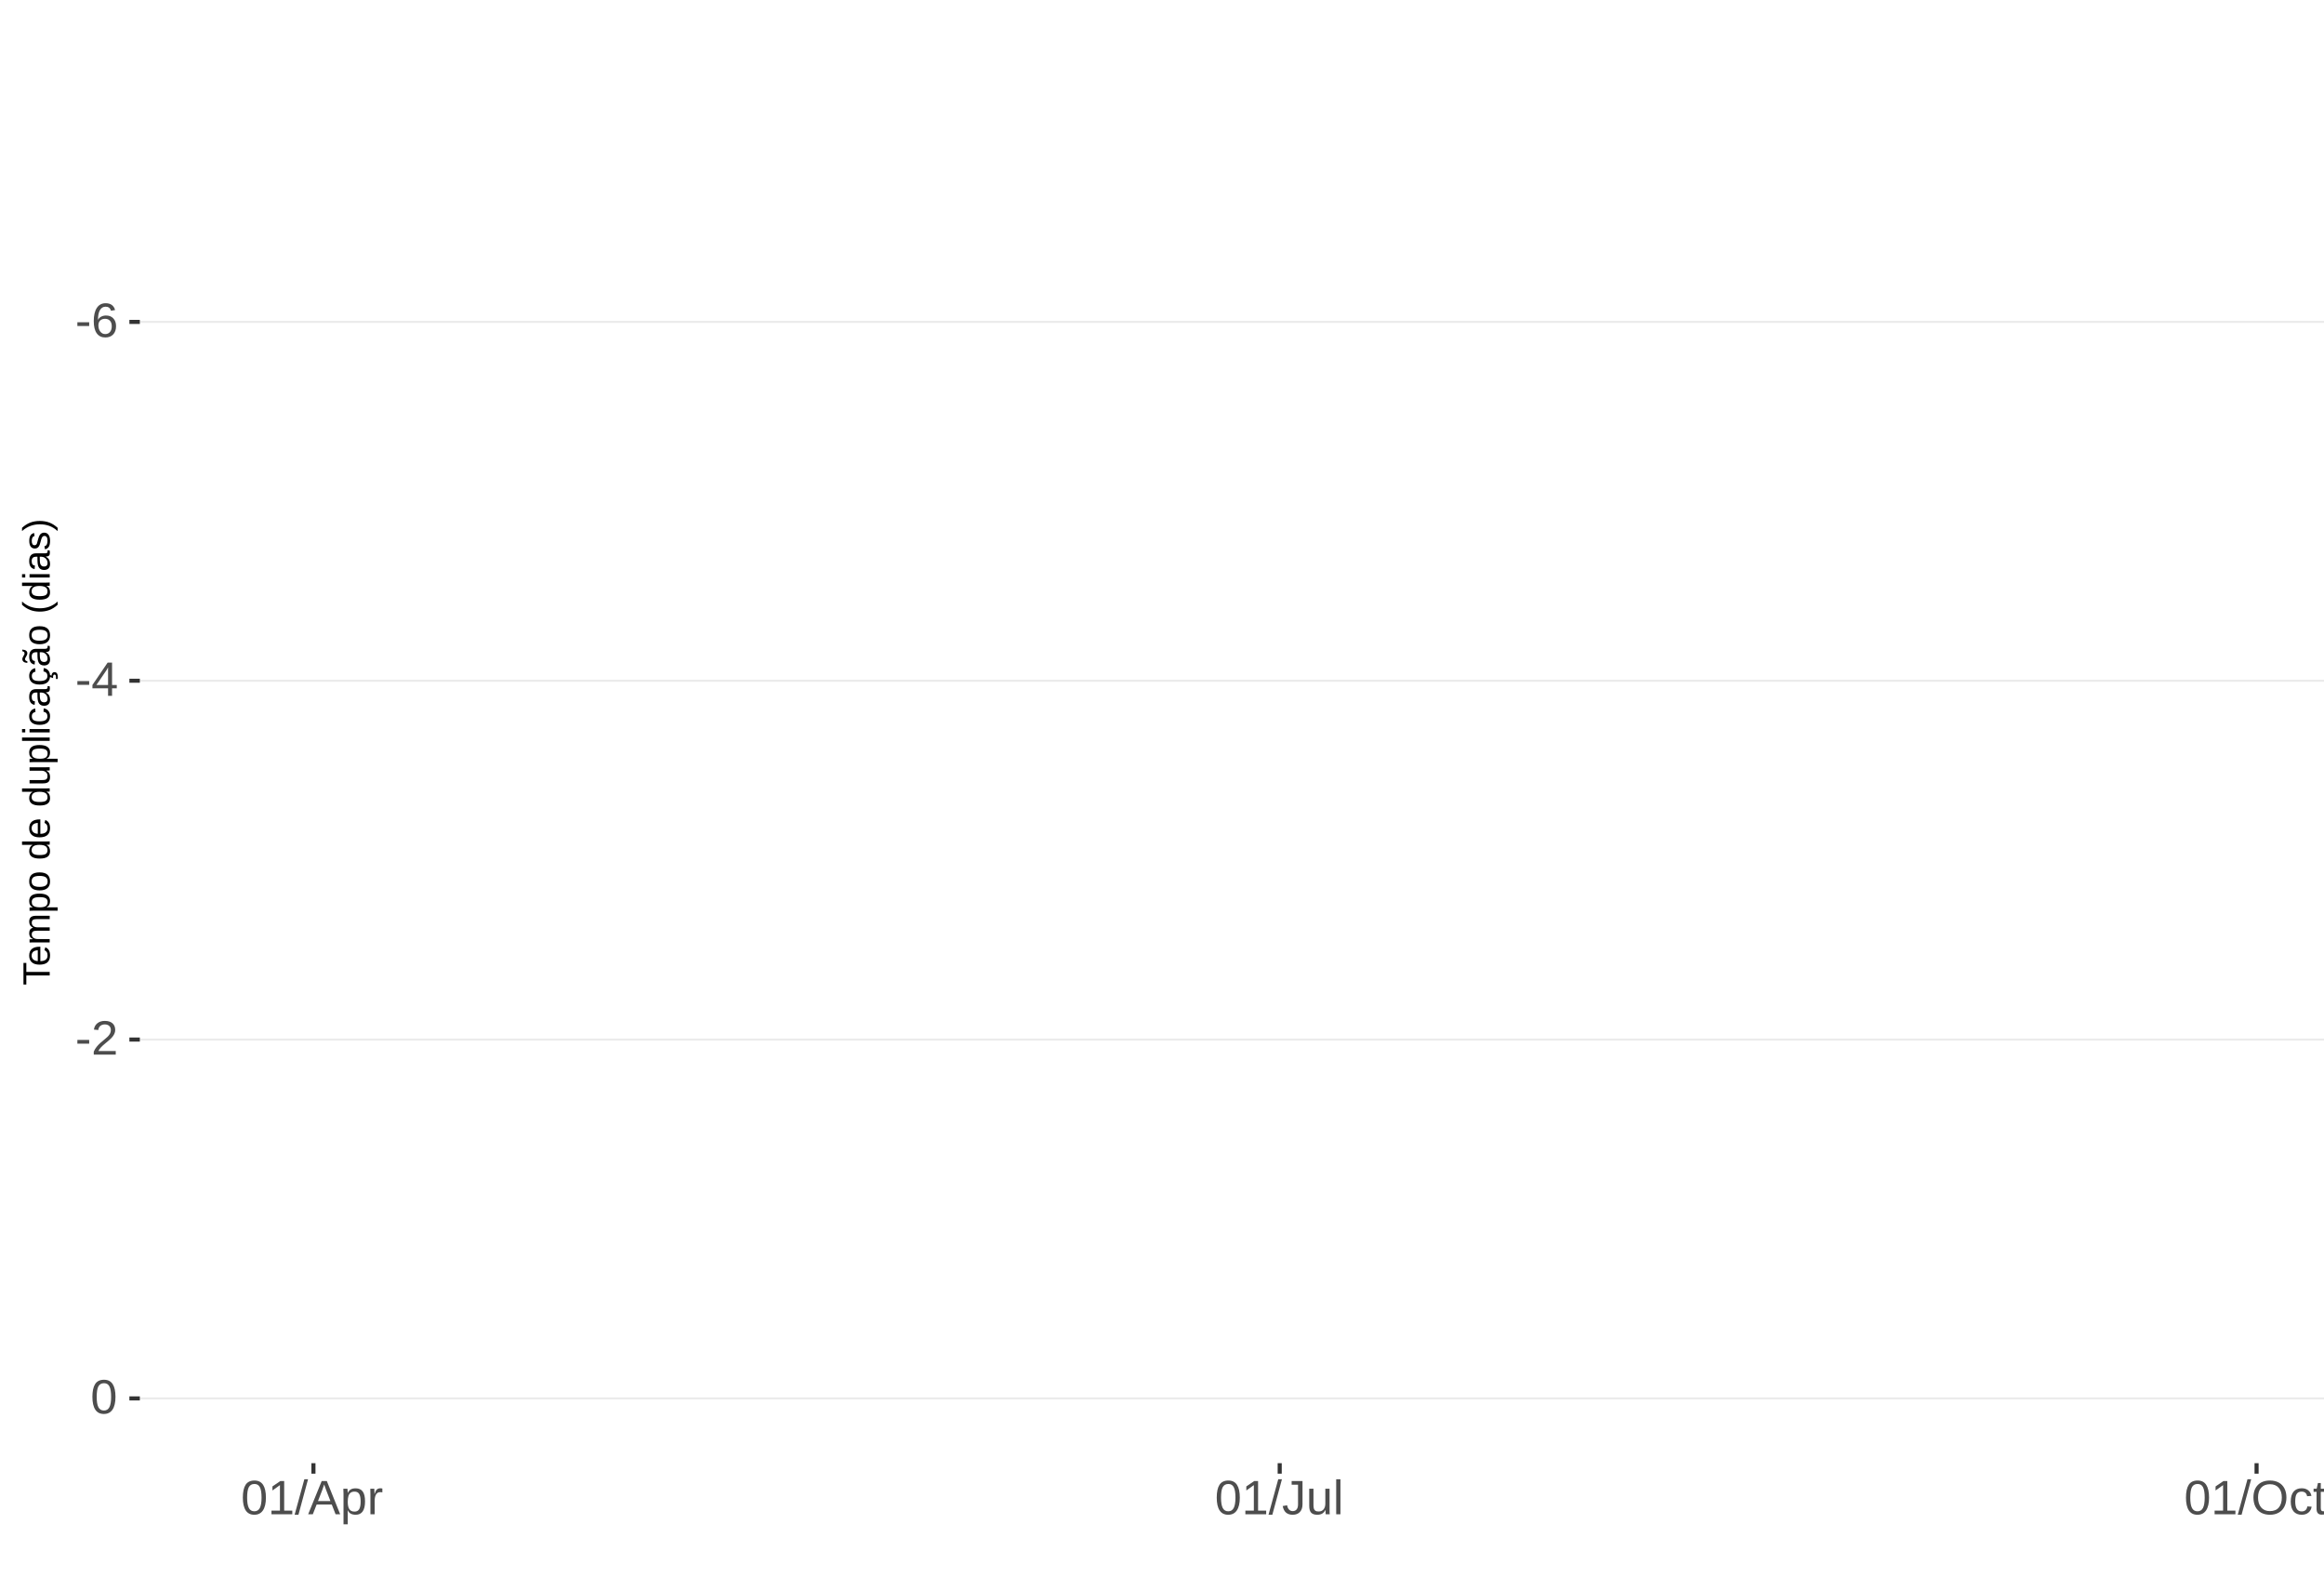
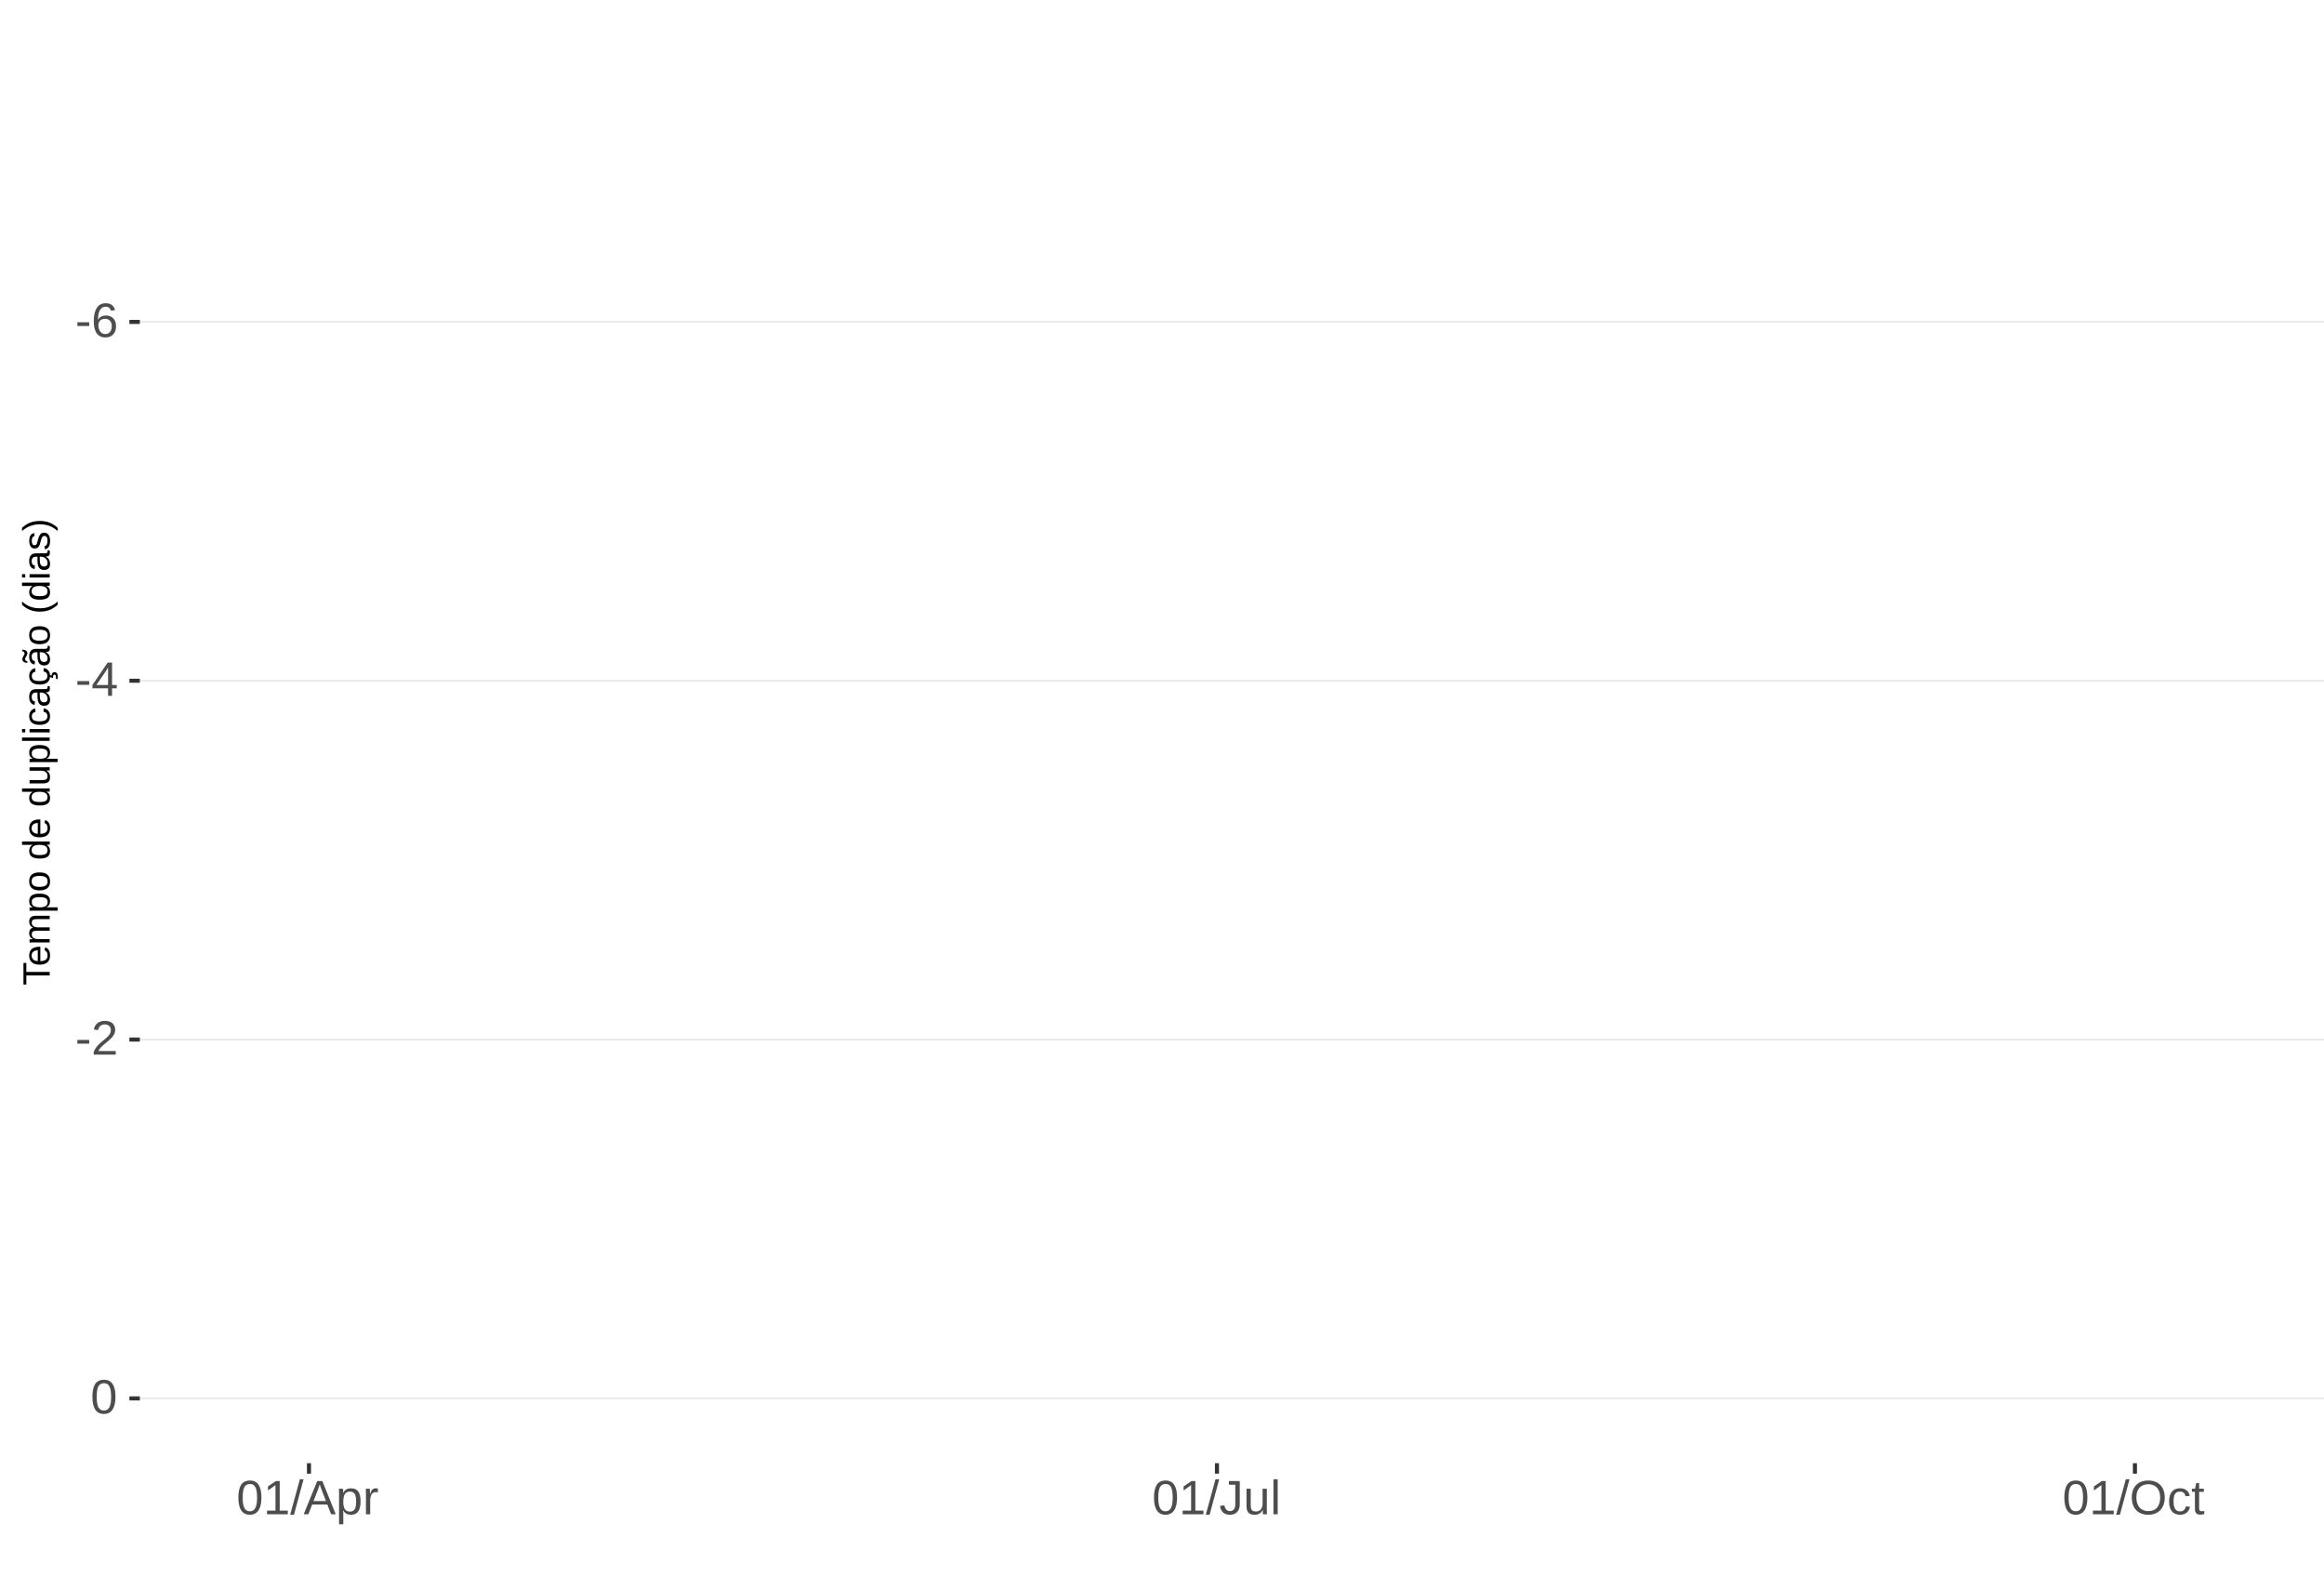
<svg xmlns="http://www.w3.org/2000/svg" xmlns:xlink="http://www.w3.org/1999/xlink" width="609pt" height="413pt" viewBox="0 0 609 413" version="1.1">
  <defs>
    <g>
      <symbol overflow="visible" id="glyph0-0">
        <path style="stroke:none;" d="M 1.266 -8.703 L 8.219 -8.703 L 8.219 0 L 1.266 0 Z M 1.734 -8.234 L 1.734 -0.469 L 7.75 -0.469 L 7.75 -8.234 Z M 1.734 -8.234 " />
      </symbol>
      <symbol overflow="visible" id="glyph0-1">
        <path style="stroke:none;" d="M 0.562 -2.875 L 0.562 -3.859 L 3.656 -3.859 L 3.656 -2.875 Z M 0.562 -2.875 " />
      </symbol>
      <symbol overflow="visible" id="glyph0-2">
        <path style="stroke:none;" d="M 6.484 -2.844 C 6.484 -1.926 6.234 -1.203 5.734 -0.672 C 5.234 -0.141 4.547 0.125 3.672 0.125 C 2.691 0.125 1.941 -0.238 1.422 -0.969 C 0.898 -1.695 0.641 -2.758 0.641 -4.156 C 0.641 -5.664 0.91 -6.82 1.453 -7.625 C 1.992 -8.438 2.758 -8.844 3.75 -8.844 C 5.07 -8.844 5.898 -8.25 6.234 -7.062 L 5.172 -6.875 C 4.953 -7.582 4.477 -7.938 3.75 -7.938 C 3.113 -7.938 2.617 -7.641 2.266 -7.047 C 1.922 -6.453 1.75 -5.598 1.75 -4.484 C 1.945 -4.859 2.227 -5.141 2.594 -5.328 C 2.969 -5.523 3.391 -5.625 3.859 -5.625 C 4.66 -5.625 5.297 -5.375 5.766 -4.875 C 6.242 -4.375 6.484 -3.695 6.484 -2.844 Z M 5.359 -2.797 C 5.359 -3.43 5.203 -3.914 4.891 -4.25 C 4.578 -4.594 4.145 -4.766 3.594 -4.766 C 3.07 -4.766 2.648 -4.613 2.328 -4.312 C 2.016 -4.008 1.859 -3.594 1.859 -3.062 C 1.859 -2.395 2.023 -1.844 2.359 -1.406 C 2.691 -0.977 3.117 -0.766 3.641 -0.766 C 4.172 -0.766 4.586 -0.945 4.891 -1.312 C 5.203 -1.676 5.359 -2.172 5.359 -2.797 Z M 5.359 -2.797 " />
      </symbol>
      <symbol overflow="visible" id="glyph0-3">
        <path style="stroke:none;" d="M 5.438 -1.969 L 5.438 0 L 4.391 0 L 4.391 -1.969 L 0.297 -1.969 L 0.297 -2.844 L 4.281 -8.703 L 5.438 -8.703 L 5.438 -2.844 L 6.672 -2.844 L 6.672 -1.969 Z M 4.391 -7.453 C 4.379 -7.43 4.32 -7.32 4.219 -7.125 C 4.113 -6.926 4.035 -6.789 3.984 -6.719 L 1.75 -3.438 L 1.422 -2.969 L 1.312 -2.844 L 4.391 -2.844 Z M 4.391 -7.453 " />
      </symbol>
      <symbol overflow="visible" id="glyph0-4">
        <path style="stroke:none;" d="M 0.641 0 L 0.641 -0.781 C 0.848 -1.27 1.102 -1.695 1.406 -2.062 C 1.707 -2.426 2.023 -2.758 2.359 -3.062 C 2.691 -3.363 3.02 -3.641 3.344 -3.891 C 3.676 -4.148 3.973 -4.406 4.234 -4.656 C 4.504 -4.914 4.719 -5.188 4.875 -5.469 C 5.039 -5.75 5.125 -6.066 5.125 -6.422 C 5.125 -6.891 4.984 -7.254 4.703 -7.516 C 4.422 -7.785 4.031 -7.922 3.531 -7.922 C 3.062 -7.922 2.672 -7.789 2.359 -7.531 C 2.055 -7.281 1.879 -6.922 1.828 -6.453 L 0.688 -6.562 C 0.77 -7.25 1.066 -7.801 1.578 -8.219 C 2.086 -8.633 2.738 -8.844 3.531 -8.844 C 4.406 -8.844 5.078 -8.633 5.547 -8.219 C 6.023 -7.801 6.266 -7.211 6.266 -6.453 C 6.266 -6.109 6.188 -5.77 6.031 -5.438 C 5.875 -5.102 5.645 -4.77 5.344 -4.438 C 5.039 -4.102 4.457 -3.586 3.594 -2.891 C 3.125 -2.504 2.75 -2.156 2.469 -1.844 C 2.188 -1.531 1.984 -1.234 1.859 -0.953 L 6.406 -0.953 L 6.406 0 Z M 0.641 0 " />
      </symbol>
      <symbol overflow="visible" id="glyph0-5">
        <path style="stroke:none;" d="M 6.547 -4.359 C 6.547 -2.898 6.285 -1.785 5.766 -1.016 C 5.254 -0.254 4.5 0.125 3.5 0.125 C 2.5 0.125 1.75 -0.254 1.25 -1.016 C 0.75 -1.773 0.5 -2.891 0.5 -4.359 C 0.5 -5.848 0.738 -6.969 1.219 -7.719 C 1.707 -8.469 2.484 -8.844 3.547 -8.844 C 4.566 -8.844 5.32 -8.461 5.812 -7.703 C 6.301 -6.953 6.547 -5.836 6.547 -4.359 Z M 5.406 -4.359 C 5.406 -5.609 5.258 -6.516 4.969 -7.078 C 4.688 -7.648 4.211 -7.938 3.547 -7.938 C 2.859 -7.938 2.363 -7.656 2.062 -7.094 C 1.77 -6.539 1.625 -5.629 1.625 -4.359 C 1.625 -3.117 1.773 -2.211 2.078 -1.641 C 2.379 -1.066 2.859 -0.781 3.516 -0.781 C 4.172 -0.781 4.648 -1.07 4.953 -1.656 C 5.254 -2.25 5.406 -3.148 5.406 -4.359 Z M 5.406 -4.359 " />
      </symbol>
      <symbol overflow="visible" id="glyph0-6">
        <path style="stroke:none;" d="M 0.969 0 L 0.969 -0.953 L 3.188 -0.953 L 3.188 -7.641 L 1.219 -6.234 L 1.219 -7.297 L 3.281 -8.703 L 4.297 -8.703 L 4.297 -0.953 L 6.422 -0.953 L 6.422 0 Z M 0.969 0 " />
      </symbol>
      <symbol overflow="visible" id="glyph0-7">
        <path style="stroke:none;" d="M 0 0.125 L 2.547 -9.172 L 3.516 -9.172 L 1 0.125 Z M 0 0.125 " />
      </symbol>
      <symbol overflow="visible" id="glyph0-8">
        <path style="stroke:none;" d="M 7.219 0 L 6.219 -2.547 L 2.25 -2.547 L 1.25 0 L 0.031 0 L 3.578 -8.703 L 4.922 -8.703 L 8.422 0 Z M 4.234 -7.812 L 4.172 -7.641 C 4.066 -7.297 3.914 -6.859 3.719 -6.328 L 2.609 -3.469 L 5.859 -3.469 L 4.75 -6.344 C 4.633 -6.625 4.52 -6.941 4.406 -7.297 Z M 4.234 -7.812 " />
      </symbol>
      <symbol overflow="visible" id="glyph0-9">
        <path style="stroke:none;" d="M 6.5 -3.375 C 6.5 -1.039 5.68 0.125 4.047 0.125 C 3.016 0.125 2.32 -0.258 1.969 -1.031 L 1.938 -1.031 C 1.957 -1 1.969 -0.648 1.969 0.016 L 1.969 2.625 L 0.859 2.625 L 0.859 -5.328 C 0.859 -6.016 0.844 -6.469 0.812 -6.688 L 1.891 -6.688 C 1.891 -6.664 1.895 -6.602 1.906 -6.5 C 1.914 -6.406 1.926 -6.254 1.938 -6.047 C 1.945 -5.836 1.953 -5.691 1.953 -5.609 L 1.984 -5.609 C 2.18 -6.023 2.441 -6.328 2.766 -6.516 C 3.086 -6.703 3.516 -6.797 4.047 -6.797 C 4.867 -6.797 5.484 -6.52 5.891 -5.969 C 6.297 -5.414 6.5 -4.551 6.5 -3.375 Z M 5.344 -3.344 C 5.344 -4.281 5.211 -4.945 4.953 -5.344 C 4.703 -5.738 4.305 -5.938 3.766 -5.938 C 3.328 -5.938 2.984 -5.844 2.734 -5.656 C 2.484 -5.477 2.289 -5.191 2.156 -4.797 C 2.031 -4.398 1.969 -3.891 1.969 -3.266 C 1.969 -2.391 2.109 -1.742 2.391 -1.328 C 2.672 -0.91 3.125 -0.703 3.75 -0.703 C 4.301 -0.703 4.703 -0.906 4.953 -1.312 C 5.211 -1.719 5.344 -2.395 5.344 -3.344 Z M 5.344 -3.344 " />
      </symbol>
      <symbol overflow="visible" id="glyph0-10">
        <path style="stroke:none;" d="M 0.875 0 L 0.875 -5.125 C 0.875 -5.594 0.863 -6.113 0.844 -6.688 L 1.891 -6.688 C 1.922 -5.926 1.938 -5.473 1.938 -5.328 L 1.969 -5.328 C 2.145 -5.898 2.348 -6.289 2.578 -6.5 C 2.805 -6.707 3.129 -6.812 3.547 -6.812 C 3.703 -6.812 3.852 -6.789 4 -6.75 L 4 -5.734 C 3.852 -5.773 3.656 -5.797 3.406 -5.797 C 2.945 -5.797 2.594 -5.594 2.344 -5.188 C 2.102 -4.789 1.984 -4.223 1.984 -3.484 L 1.984 0 Z M 0.875 0 " />
      </symbol>
      <symbol overflow="visible" id="glyph0-11">
        <path style="stroke:none;" d="M 2.828 0.125 C 1.348 0.125 0.473 -0.633 0.203 -2.156 L 1.359 -2.359 C 1.43 -1.879 1.598 -1.504 1.859 -1.234 C 2.117 -0.961 2.441 -0.828 2.828 -0.828 C 3.254 -0.828 3.594 -0.973 3.844 -1.266 C 4.094 -1.566 4.219 -2.004 4.219 -2.578 L 4.219 -7.75 L 2.547 -7.75 L 2.547 -8.703 L 5.391 -8.703 L 5.391 -2.594 C 5.391 -1.75 5.16 -1.082 4.703 -0.594 C 4.242 -0.113 3.617 0.125 2.828 0.125 Z M 2.828 0.125 " />
      </symbol>
      <symbol overflow="visible" id="glyph0-12">
        <path style="stroke:none;" d="M 1.938 -6.688 L 1.938 -2.453 C 1.938 -2.004 1.977 -1.66 2.062 -1.422 C 2.156 -1.18 2.297 -1.004 2.484 -0.891 C 2.672 -0.785 2.945 -0.734 3.312 -0.734 C 3.852 -0.734 4.273 -0.914 4.578 -1.281 C 4.891 -1.645 5.047 -2.156 5.047 -2.812 L 5.047 -6.688 L 6.156 -6.688 L 6.156 -1.422 C 6.156 -0.648 6.172 -0.176 6.203 0 L 5.141 0 C 5.141 -0.02 5.133 -0.07 5.125 -0.156 C 5.125 -0.25 5.117 -0.352 5.109 -0.469 C 5.109 -0.594 5.102 -0.816 5.094 -1.141 L 5.078 -1.141 C 4.828 -0.68 4.531 -0.352 4.188 -0.156 C 3.852 0.031 3.438 0.125 2.938 0.125 C 2.207 0.125 1.672 -0.055 1.328 -0.422 C 0.992 -0.785 0.828 -1.391 0.828 -2.234 L 0.828 -6.688 Z M 1.938 -6.688 " />
      </symbol>
      <symbol overflow="visible" id="glyph0-13">
        <path style="stroke:none;" d="M 0.859 0 L 0.859 -9.172 L 1.969 -9.172 L 1.969 0 Z M 0.859 0 " />
      </symbol>
      <symbol overflow="visible" id="glyph0-14">
        <path style="stroke:none;" d="M 9.234 -4.391 C 9.234 -3.484 9.055 -2.688 8.703 -2 C 8.359 -1.312 7.859 -0.785 7.203 -0.422 C 6.555 -0.055 5.789 0.125 4.906 0.125 C 4.02 0.125 3.25 -0.055 2.594 -0.422 C 1.945 -0.785 1.453 -1.305 1.109 -1.984 C 0.766 -2.672 0.594 -3.473 0.594 -4.391 C 0.594 -5.785 0.973 -6.875 1.734 -7.656 C 2.504 -8.445 3.566 -8.844 4.922 -8.844 C 5.805 -8.844 6.57 -8.664 7.219 -8.312 C 7.875 -7.957 8.375 -7.441 8.719 -6.766 C 9.062 -6.098 9.234 -5.305 9.234 -4.391 Z M 8.031 -4.391 C 8.031 -5.473 7.758 -6.32 7.219 -6.938 C 6.676 -7.562 5.91 -7.875 4.922 -7.875 C 3.93 -7.875 3.16 -7.566 2.609 -6.953 C 2.066 -6.348 1.797 -5.492 1.797 -4.391 C 1.797 -3.297 2.07 -2.426 2.625 -1.781 C 3.176 -1.145 3.938 -0.828 4.906 -0.828 C 5.914 -0.828 6.688 -1.133 7.219 -1.75 C 7.758 -2.375 8.031 -3.254 8.031 -4.391 Z M 8.031 -4.391 " />
      </symbol>
      <symbol overflow="visible" id="glyph0-15">
        <path style="stroke:none;" d="M 1.703 -3.375 C 1.703 -2.488 1.844 -1.828 2.125 -1.391 C 2.406 -0.961 2.828 -0.75 3.391 -0.75 C 3.785 -0.75 4.113 -0.852 4.375 -1.062 C 4.645 -1.281 4.812 -1.613 4.875 -2.062 L 6 -1.984 C 5.906 -1.348 5.629 -0.836 5.172 -0.453 C 4.711 -0.066 4.129 0.125 3.422 0.125 C 2.484 0.125 1.766 -0.172 1.266 -0.766 C 0.773 -1.359 0.531 -2.219 0.531 -3.344 C 0.531 -4.469 0.773 -5.328 1.266 -5.922 C 1.766 -6.516 2.477 -6.812 3.406 -6.812 C 4.094 -6.812 4.66 -6.633 5.109 -6.281 C 5.555 -5.926 5.836 -5.438 5.953 -4.812 L 4.812 -4.734 C 4.758 -5.098 4.613 -5.391 4.375 -5.609 C 4.133 -5.828 3.801 -5.938 3.375 -5.938 C 2.781 -5.938 2.352 -5.738 2.094 -5.344 C 1.832 -4.957 1.703 -4.301 1.703 -3.375 Z M 1.703 -3.375 " />
      </symbol>
      <symbol overflow="visible" id="glyph0-16">
        <path style="stroke:none;" d="M 3.422 -0.047 C 3.055 0.047 2.68 0.094 2.297 0.094 C 1.41 0.094 0.969 -0.41 0.969 -1.422 L 0.969 -5.875 L 0.188 -5.875 L 0.188 -6.688 L 1 -6.688 L 1.328 -8.188 L 2.078 -8.188 L 2.078 -6.688 L 3.312 -6.688 L 3.312 -5.875 L 2.078 -5.875 L 2.078 -1.656 C 2.078 -1.332 2.129 -1.102 2.234 -0.969 C 2.336 -0.844 2.52 -0.781 2.781 -0.781 C 2.926 -0.781 3.141 -0.812 3.422 -0.875 Z M 3.422 -0.047 " />
      </symbol>
      <symbol overflow="visible" id="glyph1-0">
        <path style="stroke:none;" d="M -6.875 -1 L -6.875 -6.5 L 0 -6.5 L 0 -1 Z M -6.516 -1.375 L -0.375 -1.375 L -0.375 -6.125 L -6.516 -6.125 Z M -6.516 -1.375 " />
      </symbol>
      <symbol overflow="visible" id="glyph1-1">
        <path style="stroke:none;" d="M -6.125 -3.516 L 0 -3.516 L 0 -2.594 L -6.125 -2.594 L -6.125 -0.219 L -6.875 -0.219 L -6.875 -5.875 L -6.125 -5.875 Z M -6.125 -3.516 " />
      </symbol>
      <symbol overflow="visible" id="glyph1-2">
        <path style="stroke:none;" d="M -2.453 -1.344 C -1.848 -1.344 -1.379 -1.469 -1.047 -1.719 C -0.723 -1.969 -0.562 -2.336 -0.562 -2.828 C -0.562 -3.203 -0.633 -3.504 -0.781 -3.734 C -0.938 -3.961 -1.133 -4.117 -1.375 -4.203 L -1.156 -4.969 C -0.32 -4.656 0.094 -3.941 0.094 -2.828 C 0.094 -2.047 -0.133 -1.445 -0.594 -1.031 C -1.062 -0.625 -1.754 -0.422 -2.672 -0.422 C -3.547 -0.422 -4.211 -0.625 -4.672 -1.031 C -5.141 -1.445 -5.375 -2.031 -5.375 -2.781 C -5.375 -4.344 -4.441 -5.125 -2.578 -5.125 L -2.453 -5.125 Z M -3.125 -4.203 C -3.688 -4.16 -4.094 -4.02 -4.344 -3.781 C -4.602 -3.551 -4.734 -3.219 -4.734 -2.781 C -4.734 -2.352 -4.586 -2.016 -4.297 -1.766 C -4.016 -1.516 -3.625 -1.379 -3.125 -1.359 Z M -3.125 -4.203 " />
      </symbol>
      <symbol overflow="visible" id="glyph1-3">
        <path style="stroke:none;" d="M 0 -3.75 L -3.344 -3.75 C -3.852 -3.75 -4.207 -3.676 -4.406 -3.531 C -4.602 -3.395 -4.703 -3.145 -4.703 -2.781 C -4.703 -2.406 -4.555 -2.109 -4.266 -1.891 C -3.984 -1.672 -3.582 -1.562 -3.062 -1.562 L 0 -1.562 L 0 -0.688 L -4.156 -0.688 C -4.77 -0.688 -5.145 -0.68 -5.281 -0.672 L -5.281 -1.5 C -5.27 -1.5 -5.227 -1.5 -5.156 -1.5 C -5.082 -1.508 -5 -1.516 -4.906 -1.516 C -4.812 -1.523 -4.633 -1.531 -4.375 -1.531 L -4.375 -1.547 C -4.75 -1.734 -5.008 -1.945 -5.156 -2.188 C -5.301 -2.438 -5.375 -2.738 -5.375 -3.094 C -5.375 -3.488 -5.297 -3.801 -5.141 -4.031 C -4.984 -4.27 -4.727 -4.438 -4.375 -4.531 L -4.375 -4.547 C -4.727 -4.723 -4.984 -4.941 -5.141 -5.203 C -5.297 -5.461 -5.375 -5.773 -5.375 -6.141 C -5.375 -6.672 -5.227 -7.055 -4.938 -7.297 C -4.656 -7.547 -4.18 -7.672 -3.516 -7.672 L 0 -7.672 L 0 -6.797 L -3.344 -6.797 C -3.852 -6.797 -4.207 -6.723 -4.406 -6.578 C -4.602 -6.441 -4.703 -6.191 -4.703 -5.828 C -4.703 -5.453 -4.555 -5.156 -4.266 -4.938 C -3.984 -4.727 -3.582 -4.625 -3.062 -4.625 L 0 -4.625 Z M 0 -3.75 " />
      </symbol>
      <symbol overflow="visible" id="glyph1-4">
        <path style="stroke:none;" d="M -2.672 -5.141 C -0.828 -5.141 0.094 -4.492 0.094 -3.203 C 0.094 -2.391 -0.211 -1.844 -0.828 -1.562 L -0.828 -1.531 C -0.797 -1.539 -0.516 -1.547 0.016 -1.547 L 2.078 -1.547 L 2.078 -0.672 L -4.203 -0.672 C -4.742 -0.672 -5.102 -0.66 -5.281 -0.641 L -5.281 -1.5 C -5.27 -1.5 -5.223 -1.5 -5.141 -1.5 C -5.066 -1.508 -4.945 -1.52 -4.781 -1.531 C -4.613 -1.539 -4.5 -1.547 -4.438 -1.547 L -4.438 -1.562 C -4.758 -1.719 -4.992 -1.922 -5.141 -2.172 C -5.297 -2.43 -5.375 -2.773 -5.375 -3.203 C -5.375 -3.848 -5.156 -4.332 -4.719 -4.656 C -4.281 -4.977 -3.598 -5.141 -2.672 -5.141 Z M -2.641 -4.219 C -3.379 -4.219 -3.906 -4.117 -4.219 -3.922 C -4.539 -3.723 -4.703 -3.406 -4.703 -2.969 C -4.703 -2.625 -4.629 -2.352 -4.484 -2.156 C -4.336 -1.957 -4.109 -1.805 -3.797 -1.703 C -3.484 -1.598 -3.078 -1.547 -2.578 -1.547 C -1.879 -1.547 -1.363 -1.656 -1.031 -1.875 C -0.707 -2.102 -0.547 -2.469 -0.547 -2.969 C -0.547 -3.406 -0.707 -3.723 -1.031 -3.922 C -1.352 -4.117 -1.891 -4.219 -2.641 -4.219 Z M -2.641 -4.219 " />
      </symbol>
      <symbol overflow="visible" id="glyph1-5">
        <path style="stroke:none;" d="M -2.641 -5.141 C -1.723 -5.141 -1.035 -4.938 -0.578 -4.531 C -0.129 -4.125 0.094 -3.535 0.094 -2.766 C 0.094 -1.992 -0.141 -1.41 -0.609 -1.016 C -1.078 -0.617 -1.754 -0.422 -2.641 -0.422 C -4.461 -0.422 -5.375 -1.207 -5.375 -2.781 C -5.375 -3.594 -5.148 -4.188 -4.703 -4.562 C -4.266 -4.945 -3.578 -5.141 -2.641 -5.141 Z M -2.641 -4.219 C -3.367 -4.219 -3.898 -4.109 -4.234 -3.891 C -4.566 -3.672 -4.734 -3.305 -4.734 -2.797 C -4.734 -2.285 -4.562 -1.914 -4.219 -1.688 C -3.883 -1.457 -3.359 -1.344 -2.641 -1.344 C -1.953 -1.344 -1.43 -1.453 -1.078 -1.672 C -0.723 -1.898 -0.547 -2.258 -0.547 -2.75 C -0.547 -3.281 -0.711 -3.656 -1.047 -3.875 C -1.391 -4.102 -1.922 -4.219 -2.641 -4.219 Z M -2.641 -4.219 " />
      </symbol>
      <symbol overflow="visible" id="glyph1-6">
        <path style="stroke:none;" d="" />
      </symbol>
      <symbol overflow="visible" id="glyph1-7">
        <path style="stroke:none;" d="M -0.844 -4.016 C -0.508 -3.848 -0.27 -3.629 -0.125 -3.359 C 0.02 -3.086 0.094 -2.754 0.094 -2.359 C 0.094 -1.691 -0.129 -1.203 -0.578 -0.891 C -1.023 -0.578 -1.707 -0.422 -2.625 -0.422 C -4.457 -0.422 -5.375 -1.066 -5.375 -2.359 C -5.375 -2.766 -5.301 -3.098 -5.156 -3.359 C -5.008 -3.629 -4.781 -3.848 -4.469 -4.016 L -7.25 -4.016 L -7.25 -4.891 L -1.094 -4.891 C -0.539 -4.891 -0.176 -4.898 0 -4.922 L 0 -4.078 C -0.051 -4.066 -0.172 -4.055 -0.359 -4.047 C -0.547 -4.035 -0.707 -4.031 -0.844 -4.031 Z M -2.641 -1.344 C -1.898 -1.344 -1.367 -1.438 -1.047 -1.625 C -0.734 -1.82 -0.578 -2.145 -0.578 -2.594 C -0.578 -3.082 -0.75 -3.441 -1.094 -3.672 C -1.438 -3.898 -1.973 -4.016 -2.703 -4.016 C -3.398 -4.016 -3.91 -3.898 -4.234 -3.672 C -4.566 -3.441 -4.734 -3.082 -4.734 -2.594 C -4.734 -2.156 -4.566 -1.836 -4.234 -1.641 C -3.91 -1.441 -3.379 -1.344 -2.641 -1.344 Z M -2.641 -1.344 " />
      </symbol>
      <symbol overflow="visible" id="glyph1-8">
        <path style="stroke:none;" d="M -5.281 -1.531 L -1.938 -1.531 C -1.582 -1.531 -1.305 -1.562 -1.109 -1.625 C -0.922 -1.695 -0.785 -1.805 -0.703 -1.953 C -0.617 -2.109 -0.578 -2.332 -0.578 -2.625 C -0.578 -3.039 -0.723 -3.367 -1.016 -3.609 C -1.305 -3.859 -1.707 -3.984 -2.219 -3.984 L -5.281 -3.984 L -5.281 -4.875 L -1.125 -4.875 C -0.508 -4.875 -0.133 -4.879 0 -4.891 L 0 -4.062 C -0.02 -4.062 -0.062 -4.055 -0.125 -4.047 C -0.195 -4.047 -0.281 -4.039 -0.375 -4.031 C -0.469 -4.031 -0.645 -4.031 -0.906 -4.031 L -0.906 -4.016 C -0.539 -3.816 -0.281 -3.582 -0.125 -3.312 C 0.02 -3.051 0.094 -2.723 0.094 -2.328 C 0.094 -1.742 -0.047 -1.316 -0.328 -1.047 C -0.617 -0.785 -1.098 -0.656 -1.766 -0.656 L -5.281 -0.656 Z M -5.281 -1.531 " />
      </symbol>
      <symbol overflow="visible" id="glyph1-9">
        <path style="stroke:none;" d="M 0 -0.672 L -7.25 -0.672 L -7.25 -1.547 L 0 -1.547 Z M 0 -0.672 " />
      </symbol>
      <symbol overflow="visible" id="glyph1-10">
        <path style="stroke:none;" d="M -6.406 -0.672 L -7.25 -0.672 L -7.25 -1.547 L -6.406 -1.547 Z M 0 -0.672 L -5.281 -0.672 L -5.281 -1.547 L 0 -1.547 Z M 0 -0.672 " />
      </symbol>
      <symbol overflow="visible" id="glyph1-11">
        <path style="stroke:none;" d="M -2.672 -1.344 C -1.961 -1.344 -1.438 -1.453 -1.094 -1.672 C -0.758 -1.891 -0.594 -2.223 -0.594 -2.672 C -0.594 -2.984 -0.676 -3.242 -0.844 -3.453 C -1.02 -3.672 -1.281 -3.801 -1.625 -3.844 L -1.578 -4.734 C -1.066 -4.672 -0.66 -4.457 -0.359 -4.094 C -0.055 -3.727 0.094 -3.266 0.094 -2.703 C 0.094 -1.961 -0.133 -1.395 -0.594 -1 C -1.062 -0.613 -1.742 -0.422 -2.641 -0.422 C -3.535 -0.422 -4.211 -0.613 -4.672 -1 C -5.141 -1.395 -5.375 -1.957 -5.375 -2.688 C -5.375 -3.227 -5.234 -3.676 -4.953 -4.031 C -4.68 -4.395 -4.297 -4.617 -3.797 -4.703 L -3.734 -3.797 C -4.023 -3.754 -4.254 -3.641 -4.422 -3.453 C -4.598 -3.266 -4.688 -3.004 -4.688 -2.672 C -4.688 -2.203 -4.531 -1.863 -4.219 -1.656 C -3.914 -1.445 -3.398 -1.344 -2.672 -1.344 Z M -2.672 -1.344 " />
      </symbol>
      <symbol overflow="visible" id="glyph1-12">
        <path style="stroke:none;" d="M 0.094 -2.016 C 0.094 -1.484 -0.047 -1.082 -0.328 -0.812 C -0.609 -0.551 -0.988 -0.422 -1.469 -0.422 C -2.02 -0.422 -2.441 -0.598 -2.734 -0.953 C -3.023 -1.316 -3.18 -1.898 -3.203 -2.703 L -3.219 -3.891 L -3.516 -3.891 C -3.941 -3.891 -4.25 -3.797 -4.438 -3.609 C -4.625 -3.43 -4.719 -3.148 -4.719 -2.766 C -4.719 -2.367 -4.648 -2.078 -4.516 -1.891 C -4.379 -1.711 -4.164 -1.609 -3.875 -1.578 L -3.953 -0.656 C -4.898 -0.812 -5.375 -1.52 -5.375 -2.781 C -5.375 -3.445 -5.223 -3.945 -4.922 -4.281 C -4.617 -4.613 -4.18 -4.781 -3.609 -4.781 L -1.328 -4.781 C -1.066 -4.781 -0.867 -4.812 -0.734 -4.875 C -0.609 -4.945 -0.547 -5.082 -0.547 -5.281 C -0.547 -5.363 -0.555 -5.457 -0.578 -5.562 L -0.031 -5.562 C 0.02 -5.344 0.047 -5.117 0.047 -4.891 C 0.047 -4.555 -0.035 -4.316 -0.203 -4.172 C -0.379 -4.023 -0.648 -3.941 -1.016 -3.922 L -1.016 -3.891 C -0.609 -3.672 -0.32 -3.41 -0.156 -3.109 C 0.008 -2.805 0.094 -2.441 0.094 -2.016 Z M -0.562 -2.219 C -0.562 -2.539 -0.633 -2.828 -0.781 -3.078 C -0.926 -3.328 -1.125 -3.523 -1.375 -3.672 C -1.633 -3.816 -1.898 -3.891 -2.172 -3.891 L -2.609 -3.891 L -2.594 -2.938 C -2.582 -2.52 -2.535 -2.203 -2.453 -1.984 C -2.379 -1.773 -2.258 -1.613 -2.094 -1.5 C -1.938 -1.383 -1.723 -1.328 -1.453 -1.328 C -1.172 -1.328 -0.953 -1.406 -0.797 -1.562 C -0.641 -1.719 -0.562 -1.938 -0.562 -2.219 Z M -0.562 -2.219 " />
      </symbol>
      <symbol overflow="visible" id="glyph1-13">
        <path style="stroke:none;" d="M -2.672 -1.344 C -1.961 -1.344 -1.438 -1.453 -1.094 -1.672 C -0.758 -1.891 -0.594 -2.223 -0.594 -2.672 C -0.594 -2.984 -0.676 -3.242 -0.844 -3.453 C -1.02 -3.672 -1.281 -3.801 -1.625 -3.844 L -1.578 -4.734 C -1.066 -4.672 -0.66 -4.457 -0.359 -4.094 C -0.055 -3.727 0.094 -3.266 0.094 -2.703 C 0.094 -1.961 -0.133 -1.395 -0.594 -1 C -1.062 -0.613 -1.742 -0.422 -2.641 -0.422 C -3.535 -0.422 -4.211 -0.613 -4.672 -1 C -5.141 -1.395 -5.375 -1.957 -5.375 -2.688 C -5.375 -3.227 -5.234 -3.676 -4.953 -4.031 C -4.68 -4.395 -4.297 -4.617 -3.797 -4.703 L -3.734 -3.797 C -4.023 -3.754 -4.254 -3.641 -4.422 -3.453 C -4.598 -3.266 -4.688 -3.004 -4.688 -2.672 C -4.688 -2.203 -4.531 -1.863 -4.219 -1.656 C -3.914 -1.445 -3.398 -1.344 -2.672 -1.344 Z M 1.234 -3.672 C 1.828 -3.672 2.125 -3.223 2.125 -2.328 C 2.125 -2.148 2.113 -2.004 2.094 -1.891 L 1.625 -1.891 C 1.645 -2.055 1.656 -2.195 1.656 -2.312 C 1.656 -2.789 1.52 -3.031 1.25 -3.031 C 1 -3.031 0.875 -2.812 0.875 -2.375 C 0.875 -2.238 0.879 -2.148 0.891 -2.109 L 0 -2.422 L 0 -2.938 L 0.484 -2.75 C 0.492 -3.062 0.566 -3.289 0.703 -3.438 C 0.836 -3.594 1.016 -3.672 1.234 -3.672 Z M 1.234 -3.672 " />
      </symbol>
      <symbol overflow="visible" id="glyph1-14">
        <path style="stroke:none;" d="M 0.094 -2.016 C 0.094 -1.484 -0.047 -1.082 -0.328 -0.812 C -0.609 -0.551 -0.988 -0.422 -1.469 -0.422 C -2.02 -0.422 -2.441 -0.598 -2.734 -0.953 C -3.023 -1.316 -3.18 -1.898 -3.203 -2.703 L -3.219 -3.891 L -3.516 -3.891 C -3.941 -3.891 -4.25 -3.797 -4.438 -3.609 C -4.625 -3.43 -4.719 -3.148 -4.719 -2.766 C -4.719 -2.367 -4.648 -2.078 -4.516 -1.891 C -4.379 -1.711 -4.164 -1.609 -3.875 -1.578 L -3.953 -0.656 C -4.898 -0.812 -5.375 -1.52 -5.375 -2.781 C -5.375 -3.445 -5.223 -3.945 -4.922 -4.281 C -4.617 -4.613 -4.18 -4.781 -3.609 -4.781 L -1.328 -4.781 C -1.066 -4.781 -0.867 -4.812 -0.734 -4.875 C -0.609 -4.945 -0.547 -5.082 -0.547 -5.281 C -0.547 -5.363 -0.555 -5.457 -0.578 -5.562 L -0.031 -5.562 C 0.02 -5.344 0.047 -5.117 0.047 -4.891 C 0.047 -4.555 -0.035 -4.316 -0.203 -4.172 C -0.379 -4.023 -0.648 -3.941 -1.016 -3.922 L -1.016 -3.891 C -0.609 -3.672 -0.32 -3.41 -0.156 -3.109 C 0.008 -2.805 0.094 -2.441 0.094 -2.016 Z M -0.562 -2.219 C -0.562 -2.539 -0.633 -2.828 -0.781 -3.078 C -0.926 -3.328 -1.125 -3.523 -1.375 -3.672 C -1.633 -3.816 -1.898 -3.891 -2.172 -3.891 L -2.609 -3.891 L -2.594 -2.938 C -2.582 -2.52 -2.535 -2.203 -2.453 -1.984 C -2.379 -1.773 -2.258 -1.613 -2.094 -1.5 C -1.938 -1.383 -1.723 -1.328 -1.453 -1.328 C -1.172 -1.328 -0.953 -1.406 -0.797 -1.562 C -0.641 -1.719 -0.562 -1.938 -0.562 -2.219 Z M -5.859 -3.609 C -5.859 -3.473 -5.891 -3.332 -5.953 -3.188 C -6.016 -3.051 -6.082 -2.922 -6.156 -2.797 C -6.227 -2.672 -6.297 -2.551 -6.359 -2.438 C -6.422 -2.32 -6.453 -2.211 -6.453 -2.109 C -6.453 -1.93 -6.398 -1.797 -6.297 -1.703 C -6.191 -1.617 -6.047 -1.562 -5.859 -1.531 L -5.859 -1.094 C -6.191 -1.125 -6.441 -1.176 -6.609 -1.25 C -6.785 -1.332 -6.922 -1.441 -7.016 -1.578 C -7.117 -1.711 -7.172 -1.879 -7.172 -2.078 C -7.172 -2.223 -7.141 -2.363 -7.078 -2.5 C -7.023 -2.633 -6.957 -2.766 -6.875 -2.891 C -6.801 -3.023 -6.734 -3.145 -6.672 -3.25 C -6.617 -3.363 -6.594 -3.473 -6.594 -3.578 C -6.594 -3.898 -6.785 -4.086 -7.172 -4.141 L -7.172 -4.594 C -6.691 -4.539 -6.352 -4.43 -6.156 -4.266 C -5.957 -4.098 -5.859 -3.879 -5.859 -3.609 Z M -5.859 -3.609 " />
      </symbol>
      <symbol overflow="visible" id="glyph1-15">
        <path style="stroke:none;" d="M -2.594 -0.625 C -3.539 -0.625 -4.383 -0.77 -5.125 -1.062 C -5.875 -1.352 -6.582 -1.805 -7.25 -2.422 L -7.25 -3.266 C -6.57 -2.66 -5.852 -2.211 -5.094 -1.922 C -4.332 -1.641 -3.5 -1.5 -2.594 -1.5 C -1.688 -1.5 -0.852 -1.641 -0.094 -1.922 C 0.664 -2.203 1.391 -2.648 2.078 -3.266 L 2.078 -2.422 C 1.41 -1.805 0.703 -1.352 -0.047 -1.062 C -0.797 -0.77 -1.641 -0.625 -2.578 -0.625 Z M -2.594 -0.625 " />
      </symbol>
      <symbol overflow="visible" id="glyph1-16">
        <path style="stroke:none;" d="M -1.453 -4.641 C -0.961 -4.641 -0.582 -4.453 -0.312 -4.078 C -0.039 -3.703 0.094 -3.176 0.094 -2.5 C 0.094 -1.844 -0.008 -1.332 -0.219 -0.969 C -0.438 -0.613 -0.773 -0.383 -1.234 -0.281 L -1.391 -1.062 C -1.109 -1.133 -0.898 -1.285 -0.766 -1.516 C -0.641 -1.754 -0.578 -2.082 -0.578 -2.5 C -0.578 -2.945 -0.645 -3.27 -0.781 -3.469 C -0.914 -3.676 -1.117 -3.781 -1.391 -3.781 C -1.598 -3.781 -1.766 -3.707 -1.891 -3.562 C -2.023 -3.426 -2.133 -3.195 -2.219 -2.875 L -2.391 -2.25 C -2.516 -1.738 -2.641 -1.375 -2.766 -1.156 C -2.891 -0.945 -3.039 -0.781 -3.219 -0.656 C -3.406 -0.539 -3.629 -0.484 -3.891 -0.484 C -4.367 -0.484 -4.734 -0.656 -4.984 -1 C -5.234 -1.344 -5.359 -1.844 -5.359 -2.5 C -5.359 -3.082 -5.254 -3.547 -5.047 -3.891 C -4.848 -4.234 -4.523 -4.453 -4.078 -4.547 L -3.969 -3.75 C -4.207 -3.707 -4.391 -3.578 -4.516 -3.359 C -4.641 -3.148 -4.703 -2.863 -4.703 -2.5 C -4.703 -2.102 -4.641 -1.812 -4.516 -1.625 C -4.398 -1.438 -4.219 -1.344 -3.969 -1.344 C -3.82 -1.344 -3.695 -1.379 -3.594 -1.453 C -3.5 -1.535 -3.414 -1.648 -3.344 -1.797 C -3.281 -1.953 -3.191 -2.281 -3.078 -2.781 C -2.953 -3.238 -2.836 -3.57 -2.734 -3.781 C -2.641 -3.988 -2.531 -4.148 -2.406 -4.266 C -2.289 -4.379 -2.156 -4.469 -2 -4.531 C -1.844 -4.602 -1.66 -4.641 -1.453 -4.641 Z M -1.453 -4.641 " />
      </symbol>
      <symbol overflow="visible" id="glyph1-17">
        <path style="stroke:none;" d="M -2.578 -2.703 C -1.641 -2.703 -0.797 -2.555 -0.047 -2.266 C 0.703 -1.973 1.41 -1.52 2.078 -0.906 L 2.078 -0.062 C 1.391 -0.676 0.672 -1.125 -0.078 -1.406 C -0.836 -1.688 -1.676 -1.828 -2.594 -1.828 C -3.5 -1.828 -4.328 -1.68 -5.078 -1.391 C -5.836 -1.109 -6.562 -0.664 -7.25 -0.062 L -7.25 -0.906 C -6.582 -1.52 -5.875 -1.973 -5.125 -2.266 C -4.375 -2.555 -3.531 -2.703 -2.594 -2.703 Z M -2.578 -2.703 " />
      </symbol>
    </g>
    <clipPath id="clip1">
      <path d="M 36.645 9.961 L 609 9.961 L 609 383.328 L 36.645 383.328 Z M 36.645 9.961 " />
    </clipPath>
    <clipPath id="clip2">
      <path d="M 36.645 84 L 609 84 L 609 85 L 36.645 85 Z M 36.645 84 " />
    </clipPath>
    <clipPath id="clip3">
      <path d="M 36.645 178 L 609 178 L 609 179 L 36.645 179 Z M 36.645 178 " />
    </clipPath>
    <clipPath id="clip4">
      <path d="M 36.645 272 L 609 272 L 609 273 L 36.645 273 Z M 36.645 272 " />
    </clipPath>
    <clipPath id="clip5">
      <path d="M 36.645 366 L 609 366 L 609 367 L 36.645 367 Z M 36.645 366 " />
    </clipPath>
  </defs>
  <g id="surface349">
    <rect x="0" y="0" width="609" height="413" style="fill:rgb(100%,100%,100%);fill-opacity:1;stroke:none;" />
    <rect x="0" y="0" width="609" height="413" style="fill:rgb(100%,100%,100%);fill-opacity:1;stroke:none;" />
    <path style="fill:none;stroke-width:1.067;stroke-linecap:round;stroke-linejoin:round;stroke:rgb(100%,100%,100%);stroke-opacity:1;stroke-miterlimit:10;" d="M 0 413 L 609 413 L 609 0 L 0 0 Z M 0 413 " />
    <g clip-path="url(#clip1)" clip-rule="nonzero">
      <path style=" stroke:none;fill-rule:nonzero;fill:rgb(100%,100%,100%);fill-opacity:1;" d="M 36.645 383.328 L 609 383.328 L 609 9.961 L 36.645 9.961 Z M 36.645 383.328 " />
    </g>
    <g clip-path="url(#clip2)" clip-rule="nonzero">
      <path style="fill:none;stroke-width:0.533;stroke-linecap:butt;stroke-linejoin:round;stroke:rgb(92.157%,92.157%,92.157%);stroke-opacity:1;stroke-miterlimit:10;" d="M 36.645 84.332 L 609 84.332 " />
    </g>
    <g clip-path="url(#clip3)" clip-rule="nonzero">
      <path style="fill:none;stroke-width:0.533;stroke-linecap:butt;stroke-linejoin:round;stroke:rgb(92.157%,92.157%,92.157%);stroke-opacity:1;stroke-miterlimit:10;" d="M 36.645 178.34 L 609 178.34 " />
    </g>
    <g clip-path="url(#clip4)" clip-rule="nonzero">
      <path style="fill:none;stroke-width:0.533;stroke-linecap:butt;stroke-linejoin:round;stroke:rgb(92.157%,92.157%,92.157%);stroke-opacity:1;stroke-miterlimit:10;" d="M 36.645 272.348 L 609 272.348 " />
    </g>
    <g clip-path="url(#clip5)" clip-rule="nonzero">
      <path style="fill:none;stroke-width:0.533;stroke-linecap:butt;stroke-linejoin:round;stroke:rgb(92.157%,92.157%,92.157%);stroke-opacity:1;stroke-miterlimit:10;" d="M 36.645 366.359 L 609 366.359 " />
    </g>
    <g style="fill:rgb(30.196%,30.196%,30.196%);fill-opacity:1;">
      <use xlink:href="#glyph0-1" x="19.715" y="88.283" />
      <use xlink:href="#glyph0-2" x="23.927" y="88.283" />
    </g>
    <g style="fill:rgb(30.196%,30.196%,30.196%);fill-opacity:1;">
      <use xlink:href="#glyph0-1" x="19.715" y="182.291" />
      <use xlink:href="#glyph0-3" x="23.927" y="182.291" />
    </g>
    <g style="fill:rgb(30.196%,30.196%,30.196%);fill-opacity:1;">
      <use xlink:href="#glyph0-1" x="19.715" y="276.299" />
      <use xlink:href="#glyph0-4" x="23.927" y="276.299" />
    </g>
    <g style="fill:rgb(30.196%,30.196%,30.196%);fill-opacity:1;">
      <use xlink:href="#glyph0-5" x="23.715" y="370.311" />
    </g>
    <path style="fill:none;stroke-width:1.067;stroke-linecap:butt;stroke-linejoin:round;stroke:rgb(20%,20%,20%);stroke-opacity:1;stroke-miterlimit:10;" d="M 33.906 84.332 L 36.645 84.332 " />
    <path style="fill:none;stroke-width:1.067;stroke-linecap:butt;stroke-linejoin:round;stroke:rgb(20%,20%,20%);stroke-opacity:1;stroke-miterlimit:10;" d="M 33.906 178.34 L 36.645 178.34 " />
    <path style="fill:none;stroke-width:1.067;stroke-linecap:butt;stroke-linejoin:round;stroke:rgb(20%,20%,20%);stroke-opacity:1;stroke-miterlimit:10;" d="M 33.906 272.348 L 36.645 272.348 " />
    <path style="fill:none;stroke-width:1.067;stroke-linecap:butt;stroke-linejoin:round;stroke:rgb(20%,20%,20%);stroke-opacity:1;stroke-miterlimit:10;" d="M 33.906 366.359 L 36.645 366.359 " />
-     <path style="fill:none;stroke-width:1.067;stroke-linecap:butt;stroke-linejoin:round;stroke:rgb(20%,20%,20%);stroke-opacity:1;stroke-miterlimit:10;" d="M 82.137 386.07 L 82.137 383.328 " />
-     <path style="fill:none;stroke-width:1.067;stroke-linecap:butt;stroke-linejoin:round;stroke:rgb(20%,20%,20%);stroke-opacity:1;stroke-miterlimit:10;" d="M 335.344 386.07 L 335.344 383.328 " />
-     <path style="fill:none;stroke-width:1.067;stroke-linecap:butt;stroke-linejoin:round;stroke:rgb(20%,20%,20%);stroke-opacity:1;stroke-miterlimit:10;" d="M 591.332 386.07 L 591.332 383.328 " />
-     <g style="fill:rgb(30.196%,30.196%,30.196%);fill-opacity:1;">
-       <use xlink:href="#glyph0-5" x="63.137" y="396.713" />
-       <use xlink:href="#glyph0-6" x="70.172" y="396.713" />
-       <use xlink:href="#glyph0-7" x="77.207" y="396.713" />
-       <use xlink:href="#glyph0-8" x="80.722" y="396.713" />
-       <use xlink:href="#glyph0-9" x="89.159" y="396.713" />
-       <use xlink:href="#glyph0-10" x="96.194" y="396.713" />
-     </g>
-     <g style="fill:rgb(30.196%,30.196%,30.196%);fill-opacity:1;">
-       <use xlink:href="#glyph0-5" x="318.344" y="396.713" />
-       <use xlink:href="#glyph0-6" x="325.379" y="396.713" />
-       <use xlink:href="#glyph0-7" x="332.414" y="396.713" />
-       <use xlink:href="#glyph0-11" x="335.929" y="396.713" />
-       <use xlink:href="#glyph0-12" x="342.254" y="396.713" />
-       <use xlink:href="#glyph0-13" x="349.289" y="396.713" />
-     </g>
-     <g style="fill:rgb(30.196%,30.196%,30.196%);fill-opacity:1;">
-       <use xlink:href="#glyph0-5" x="572.332" y="396.713" />
-       <use xlink:href="#glyph0-6" x="579.367" y="396.713" />
-       <use xlink:href="#glyph0-7" x="586.402" y="396.713" />
-       <use xlink:href="#glyph0-14" x="589.917" y="396.713" />
-       <use xlink:href="#glyph0-15" x="599.756" y="396.713" />
-       <use xlink:href="#glyph0-16" x="606.081" y="396.713" />
+     <path style="fill:none;stroke-width:1.067;stroke-linecap:butt;stroke-linejoin:round;stroke:rgb(20%,20%,20%);stroke-opacity:1;stroke-miterlimit:10;" d="M 80.965 386.07 L 80.965 383.328 " />
+     <path style="fill:none;stroke-width:1.067;stroke-linecap:butt;stroke-linejoin:round;stroke:rgb(20%,20%,20%);stroke-opacity:1;stroke-miterlimit:10;" d="M 318.902 386.07 L 318.902 383.328 " />
+     <path style="fill:none;stroke-width:1.067;stroke-linecap:butt;stroke-linejoin:round;stroke:rgb(20%,20%,20%);stroke-opacity:1;stroke-miterlimit:10;" d="M 559.453 386.07 L 559.453 383.328 " />
+     <g style="fill:rgb(30.196%,30.196%,30.196%);fill-opacity:1;">
+       <use xlink:href="#glyph0-5" x="61.965" y="396.713" />
+       <use xlink:href="#glyph0-6" x="69" y="396.713" />
+       <use xlink:href="#glyph0-7" x="76.035" y="396.713" />
+       <use xlink:href="#glyph0-8" x="79.55" y="396.713" />
+       <use xlink:href="#glyph0-9" x="87.987" y="396.713" />
+       <use xlink:href="#glyph0-10" x="95.022" y="396.713" />
+     </g>
+     <g style="fill:rgb(30.196%,30.196%,30.196%);fill-opacity:1;">
+       <use xlink:href="#glyph0-5" x="301.902" y="396.713" />
+       <use xlink:href="#glyph0-6" x="308.938" y="396.713" />
+       <use xlink:href="#glyph0-7" x="315.973" y="396.713" />
+       <use xlink:href="#glyph0-11" x="319.487" y="396.713" />
+       <use xlink:href="#glyph0-12" x="325.812" y="396.713" />
+       <use xlink:href="#glyph0-13" x="332.848" y="396.713" />
+     </g>
+     <g style="fill:rgb(30.196%,30.196%,30.196%);fill-opacity:1;">
+       <use xlink:href="#glyph0-5" x="540.453" y="396.713" />
+       <use xlink:href="#glyph0-6" x="547.488" y="396.713" />
+       <use xlink:href="#glyph0-7" x="554.523" y="396.713" />
+       <use xlink:href="#glyph0-14" x="558.038" y="396.713" />
+       <use xlink:href="#glyph0-15" x="567.877" y="396.713" />
+       <use xlink:href="#glyph0-16" x="574.202" y="396.713" />
    </g>
    <g style="fill:rgb(0%,0%,0%);fill-opacity:1;">
      <use xlink:href="#glyph1-1" x="13.025" y="258.145" />
      <use xlink:href="#glyph1-2" x="13.025" y="253.145" />
      <use xlink:href="#glyph1-3" x="13.025" y="247.583" />
      <use xlink:href="#glyph1-4" x="13.025" y="239.253" />
      <use xlink:href="#glyph1-5" x="13.025" y="233.691" />
      <use xlink:href="#glyph1-6" x="13.025" y="228.13" />
      <use xlink:href="#glyph1-7" x="13.025" y="225.352" />
      <use xlink:href="#glyph1-2" x="13.025" y="219.79" />
      <use xlink:href="#glyph1-6" x="13.025" y="214.229" />
      <use xlink:href="#glyph1-7" x="13.025" y="211.45" />
      <use xlink:href="#glyph1-8" x="13.025" y="205.889" />
      <use xlink:href="#glyph1-4" x="13.025" y="200.327" />
      <use xlink:href="#glyph1-9" x="13.025" y="194.766" />
      <use xlink:href="#glyph1-10" x="13.025" y="192.544" />
      <use xlink:href="#glyph1-11" x="13.025" y="190.322" />
      <use xlink:href="#glyph1-12" x="13.025" y="185.322" />
      <use xlink:href="#glyph1-13" x="13.025" y="179.761" />
      <use xlink:href="#glyph1-14" x="13.025" y="174.761" />
      <use xlink:href="#glyph1-5" x="13.025" y="169.199" />
      <use xlink:href="#glyph1-6" x="13.025" y="163.638" />
      <use xlink:href="#glyph1-15" x="13.025" y="160.859" />
      <use xlink:href="#glyph1-7" x="13.025" y="157.529" />
      <use xlink:href="#glyph1-10" x="13.025" y="151.968" />
      <use xlink:href="#glyph1-12" x="13.025" y="149.746" />
      <use xlink:href="#glyph1-16" x="13.025" y="144.185" />
      <use xlink:href="#glyph1-17" x="13.025" y="139.185" />
    </g>
  </g>
</svg>
